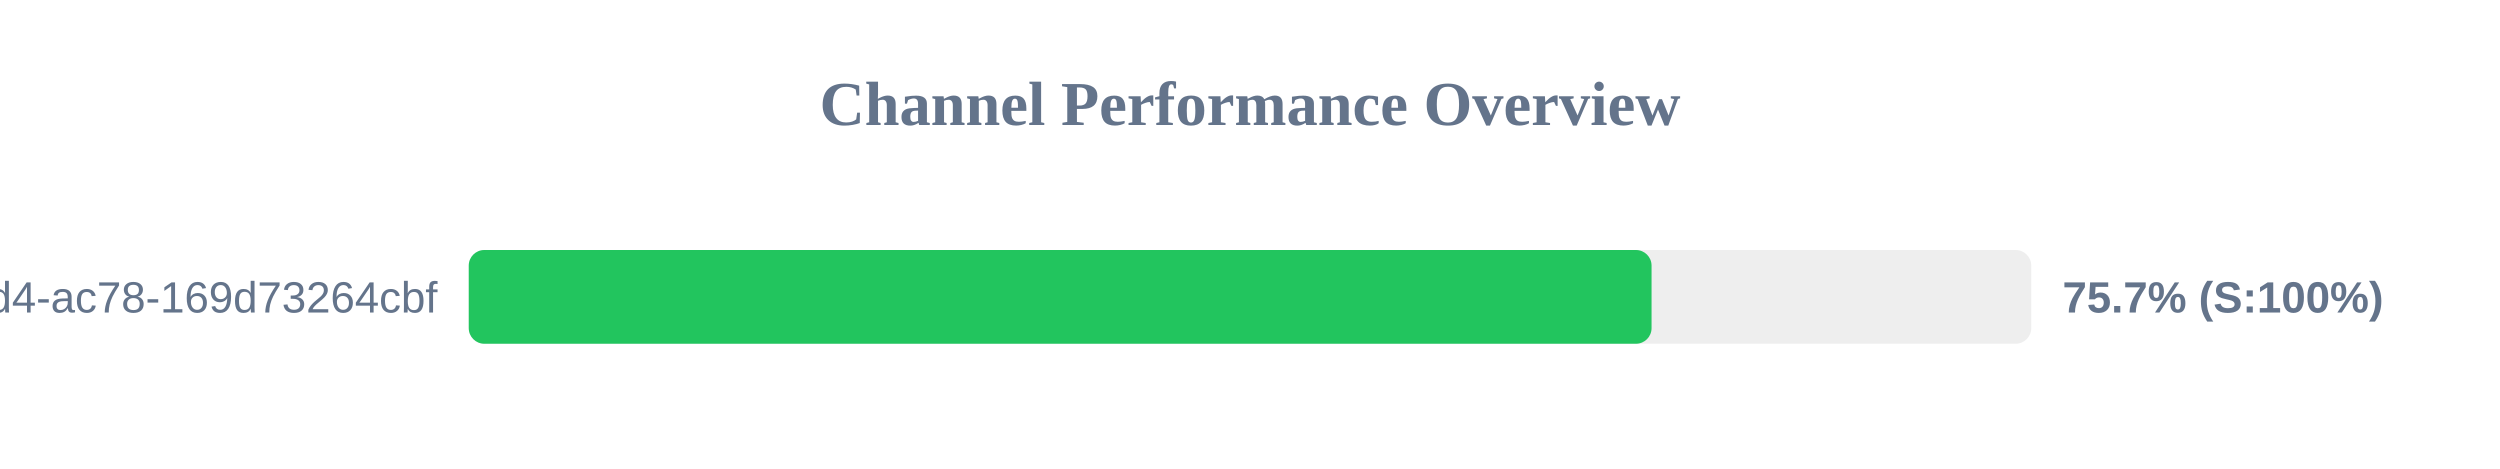
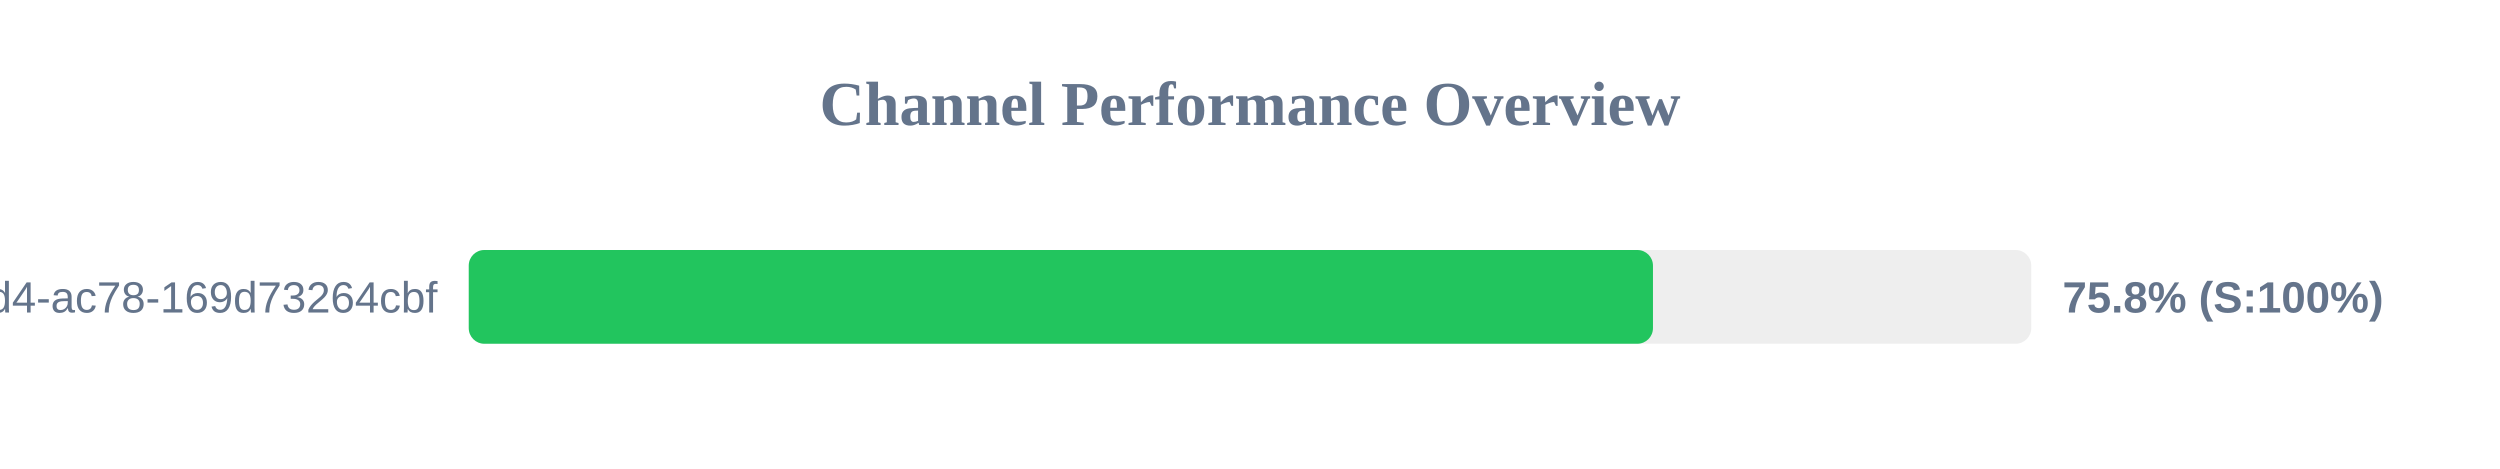
<svg xmlns="http://www.w3.org/2000/svg" width="800" height="150" version="1.1">
  <style>
        .row { font: 14px Arial; fill: #64748b; }
        .score { font: bold 14px Arial; fill: #64748b; }
    </style>
  <text x="400" y="40" text-anchor="middle" font-size="20px" font-weight="bold" fill="#64748b">Channel Performance Overview</text>
  <rect x="150" y="80" width="500" height="30" fill="#eee" rx="5" />
-   <rect x="150" y="80" width="378.5" height="30" fill="#22c55e" rx="5" />
+   <rect x="150" y="80" width="378.95" height="30" fill="#22c55e" rx="5" />
  <text x="140" y="100" text-anchor="end" class="row">?uuid=48c2c901-72e6-46d4-ac78-169d73264cbf</text>
-   <text x="660" y="100" text-anchor="start" class="score">75.7% (S:100%)</text>
+   <text x="660" y="100" text-anchor="start" class="score">75.8% (S:100%)</text>
</svg>
